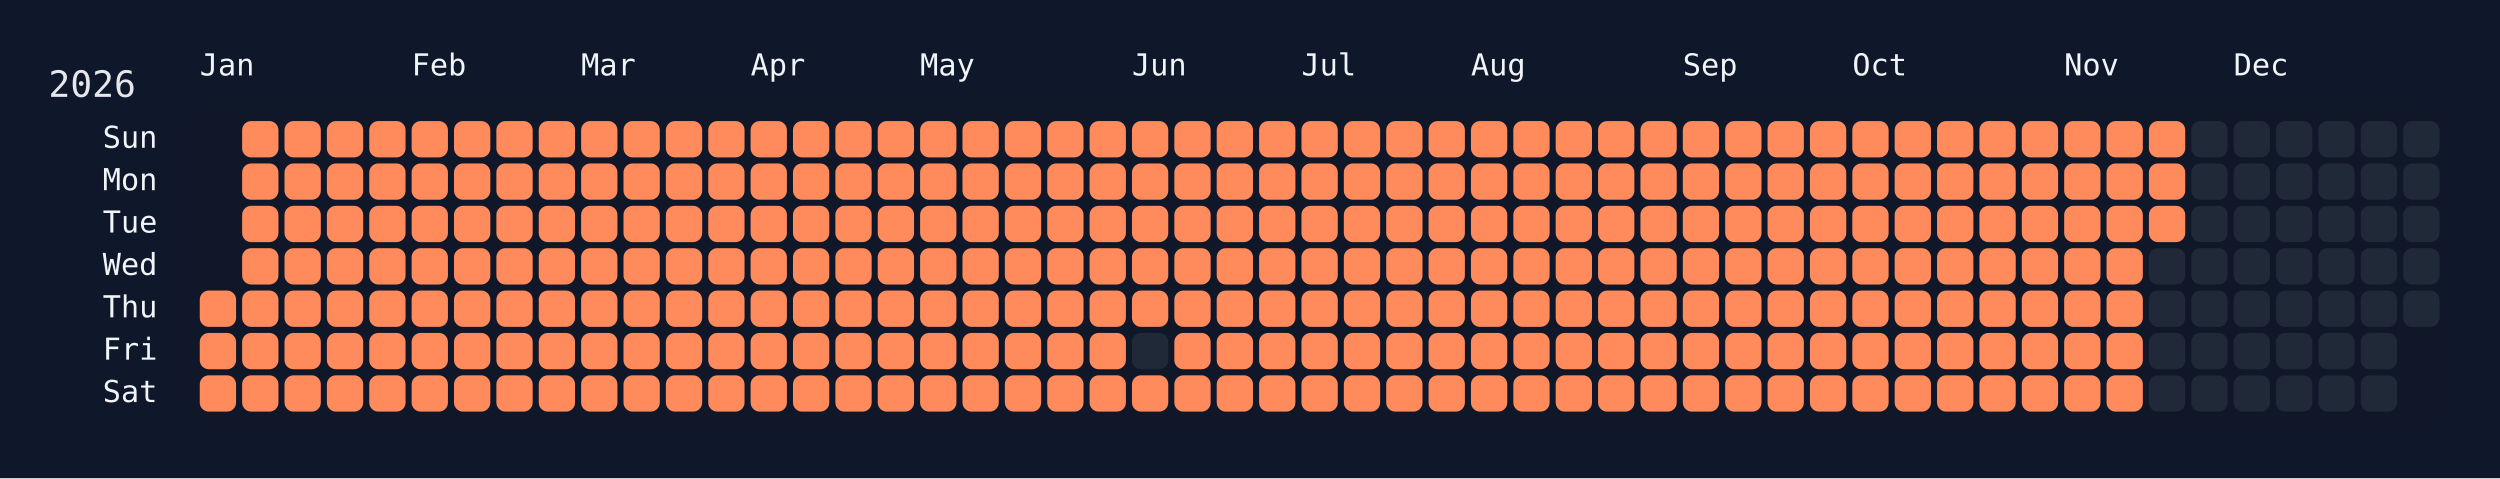
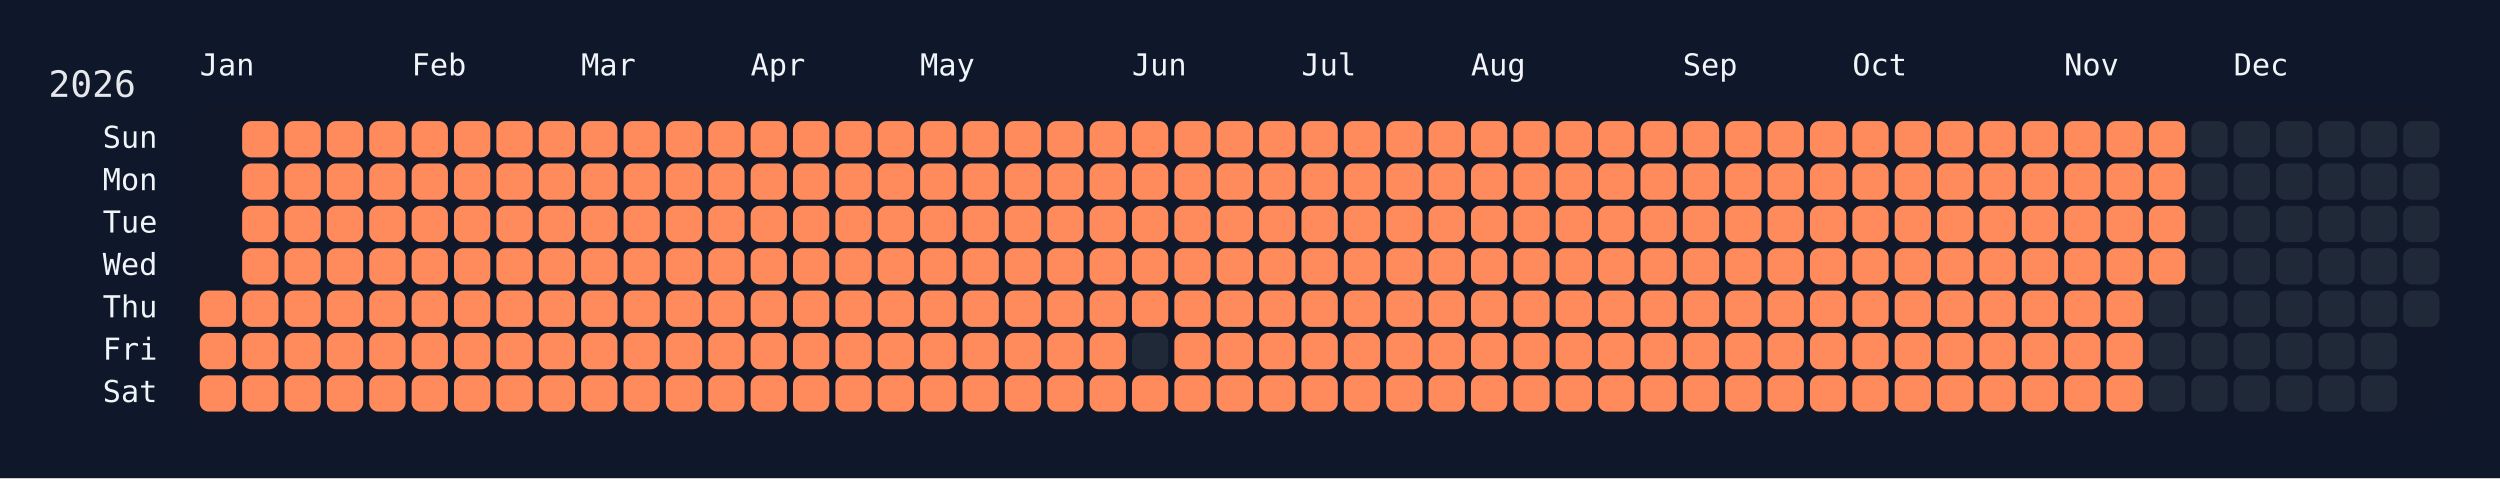
<svg xmlns="http://www.w3.org/2000/svg" width="826" height="158" viewBox="0 0 826 158">
  <rect width="826" height="158" fill="#0f172a" />
  <rect x="60" y="34" width="750" height="108" rx="12" ry="12" fill="rgba(15, 23, 42, 0.8)" />
  <text x="16" y="32" font-size="12" fill="#e5e7eb" font-family="JetBrains Mono, ui-monospace, SFMono-Regular, Menlo, Monaco, Consolas, monospace">2026</text>
  <text x="66" y="18" font-size="10" fill="#f1f5f9" font-family="JetBrains Mono, ui-monospace, SFMono-Regular, Menlo, Monaco, Consolas, monospace" dominant-baseline="hanging">Jan</text>
  <text x="136" y="18" font-size="10" fill="#f1f5f9" font-family="JetBrains Mono, ui-monospace, SFMono-Regular, Menlo, Monaco, Consolas, monospace" dominant-baseline="hanging">Feb</text>
  <text x="192" y="18" font-size="10" fill="#f1f5f9" font-family="JetBrains Mono, ui-monospace, SFMono-Regular, Menlo, Monaco, Consolas, monospace" dominant-baseline="hanging">Mar</text>
  <text x="248" y="18" font-size="10" fill="#f1f5f9" font-family="JetBrains Mono, ui-monospace, SFMono-Regular, Menlo, Monaco, Consolas, monospace" dominant-baseline="hanging">Apr</text>
  <text x="304" y="18" font-size="10" fill="#f1f5f9" font-family="JetBrains Mono, ui-monospace, SFMono-Regular, Menlo, Monaco, Consolas, monospace" dominant-baseline="hanging">May</text>
  <text x="374" y="18" font-size="10" fill="#f1f5f9" font-family="JetBrains Mono, ui-monospace, SFMono-Regular, Menlo, Monaco, Consolas, monospace" dominant-baseline="hanging">Jun</text>
  <text x="430" y="18" font-size="10" fill="#f1f5f9" font-family="JetBrains Mono, ui-monospace, SFMono-Regular, Menlo, Monaco, Consolas, monospace" dominant-baseline="hanging">Jul</text>
  <text x="486" y="18" font-size="10" fill="#f1f5f9" font-family="JetBrains Mono, ui-monospace, SFMono-Regular, Menlo, Monaco, Consolas, monospace" dominant-baseline="hanging">Aug</text>
  <text x="556" y="18" font-size="10" fill="#f1f5f9" font-family="JetBrains Mono, ui-monospace, SFMono-Regular, Menlo, Monaco, Consolas, monospace" dominant-baseline="hanging">Sep</text>
  <text x="612" y="18" font-size="10" fill="#f1f5f9" font-family="JetBrains Mono, ui-monospace, SFMono-Regular, Menlo, Monaco, Consolas, monospace" dominant-baseline="hanging">Oct</text>
  <text x="682" y="18" font-size="10" fill="#f1f5f9" font-family="JetBrains Mono, ui-monospace, SFMono-Regular, Menlo, Monaco, Consolas, monospace" dominant-baseline="hanging">Nov</text>
  <text x="738" y="18" font-size="10" fill="#f1f5f9" font-family="JetBrains Mono, ui-monospace, SFMono-Regular, Menlo, Monaco, Consolas, monospace" dominant-baseline="hanging">Dec</text>
  <text x="52" y="46.0" font-size="10" fill="#f1f5f9" font-family="JetBrains Mono, ui-monospace, SFMono-Regular, Menlo, Monaco, Consolas, monospace" text-anchor="end" dominant-baseline="middle">Sun</text>
  <text x="52" y="60.0" font-size="10" fill="#f1f5f9" font-family="JetBrains Mono, ui-monospace, SFMono-Regular, Menlo, Monaco, Consolas, monospace" text-anchor="end" dominant-baseline="middle">Mon</text>
  <text x="52" y="74.0" font-size="10" fill="#f1f5f9" font-family="JetBrains Mono, ui-monospace, SFMono-Regular, Menlo, Monaco, Consolas, monospace" text-anchor="end" dominant-baseline="middle">Tue</text>
  <text x="52" y="88.0" font-size="10" fill="#f1f5f9" font-family="JetBrains Mono, ui-monospace, SFMono-Regular, Menlo, Monaco, Consolas, monospace" text-anchor="end" dominant-baseline="middle">Wed</text>
  <text x="52" y="102.0" font-size="10" fill="#f1f5f9" font-family="JetBrains Mono, ui-monospace, SFMono-Regular, Menlo, Monaco, Consolas, monospace" text-anchor="end" dominant-baseline="middle">Thu</text>
  <text x="52" y="116.0" font-size="10" fill="#f1f5f9" font-family="JetBrains Mono, ui-monospace, SFMono-Regular, Menlo, Monaco, Consolas, monospace" text-anchor="end" dominant-baseline="middle">Fri</text>
  <text x="52" y="130.0" font-size="10" fill="#f1f5f9" font-family="JetBrains Mono, ui-monospace, SFMono-Regular, Menlo, Monaco, Consolas, monospace" text-anchor="end" dominant-baseline="middle">Sat</text>
  <g transform="translate(66,40)">
    <rect x="0" y="56" width="12" height="12" rx="3" ry="3" fill="#ff8a5b" data-date="2026-01-01" />
    <rect x="0" y="70" width="12" height="12" rx="3" ry="3" fill="#ff8a5b" data-date="2026-01-02" />
    <rect x="0" y="84" width="12" height="12" rx="3" ry="3" fill="#ff8a5b" data-date="2026-01-03" />
    <rect x="14" y="0" width="12" height="12" rx="3" ry="3" fill="#ff8a5b" data-date="2026-01-04" />
    <rect x="14" y="14" width="12" height="12" rx="3" ry="3" fill="#ff8a5b" data-date="2026-01-05" />
    <rect x="14" y="28" width="12" height="12" rx="3" ry="3" fill="#ff8a5b" data-date="2026-01-06" />
    <rect x="14" y="42" width="12" height="12" rx="3" ry="3" fill="#ff8a5b" data-date="2026-01-07" />
    <rect x="14" y="56" width="12" height="12" rx="3" ry="3" fill="#ff8a5b" data-date="2026-01-08" />
    <rect x="14" y="70" width="12" height="12" rx="3" ry="3" fill="#ff8a5b" data-date="2026-01-09" />
    <rect x="14" y="84" width="12" height="12" rx="3" ry="3" fill="#ff8a5b" data-date="2026-01-10" />
    <rect x="28" y="0" width="12" height="12" rx="3" ry="3" fill="#ff8a5b" data-date="2026-01-11" />
    <rect x="28" y="14" width="12" height="12" rx="3" ry="3" fill="#ff8a5b" data-date="2026-01-12" />
    <rect x="28" y="28" width="12" height="12" rx="3" ry="3" fill="#ff8a5b" data-date="2026-01-13" />
    <rect x="28" y="42" width="12" height="12" rx="3" ry="3" fill="#ff8a5b" data-date="2026-01-14" />
    <rect x="28" y="56" width="12" height="12" rx="3" ry="3" fill="#ff8a5b" data-date="2026-01-15" />
    <rect x="28" y="70" width="12" height="12" rx="3" ry="3" fill="#ff8a5b" data-date="2026-01-16" />
    <rect x="28" y="84" width="12" height="12" rx="3" ry="3" fill="#ff8a5b" data-date="2026-01-17" />
    <rect x="42" y="0" width="12" height="12" rx="3" ry="3" fill="#ff8a5b" data-date="2026-01-18" />
    <rect x="42" y="14" width="12" height="12" rx="3" ry="3" fill="#ff8a5b" data-date="2026-01-19" />
    <rect x="42" y="28" width="12" height="12" rx="3" ry="3" fill="#ff8a5b" data-date="2026-01-20" />
    <rect x="42" y="42" width="12" height="12" rx="3" ry="3" fill="#ff8a5b" data-date="2026-01-21" />
    <rect x="42" y="56" width="12" height="12" rx="3" ry="3" fill="#ff8a5b" data-date="2026-01-22" />
    <rect x="42" y="70" width="12" height="12" rx="3" ry="3" fill="#ff8a5b" data-date="2026-01-23" />
    <rect x="42" y="84" width="12" height="12" rx="3" ry="3" fill="#ff8a5b" data-date="2026-01-24" />
    <rect x="56" y="0" width="12" height="12" rx="3" ry="3" fill="#ff8a5b" data-date="2026-01-25" />
    <rect x="56" y="14" width="12" height="12" rx="3" ry="3" fill="#ff8a5b" data-date="2026-01-26" />
    <rect x="56" y="28" width="12" height="12" rx="3" ry="3" fill="#ff8a5b" data-date="2026-01-27" />
    <rect x="56" y="42" width="12" height="12" rx="3" ry="3" fill="#ff8a5b" data-date="2026-01-28" />
    <rect x="56" y="56" width="12" height="12" rx="3" ry="3" fill="#ff8a5b" data-date="2026-01-29" />
    <rect x="56" y="70" width="12" height="12" rx="3" ry="3" fill="#ff8a5b" data-date="2026-01-30" />
    <rect x="56" y="84" width="12" height="12" rx="3" ry="3" fill="#ff8a5b" data-date="2026-01-31" />
    <rect x="70" y="0" width="12" height="12" rx="3" ry="3" fill="#ff8a5b" data-date="2026-02-01" />
    <rect x="70" y="14" width="12" height="12" rx="3" ry="3" fill="#ff8a5b" data-date="2026-02-02" />
    <rect x="70" y="28" width="12" height="12" rx="3" ry="3" fill="#ff8a5b" data-date="2026-02-03" />
    <rect x="70" y="42" width="12" height="12" rx="3" ry="3" fill="#ff8a5b" data-date="2026-02-04" />
    <rect x="70" y="56" width="12" height="12" rx="3" ry="3" fill="#ff8a5b" data-date="2026-02-05" />
    <rect x="70" y="70" width="12" height="12" rx="3" ry="3" fill="#ff8a5b" data-date="2026-02-06" />
    <rect x="70" y="84" width="12" height="12" rx="3" ry="3" fill="#ff8a5b" data-date="2026-02-07" />
    <rect x="84" y="0" width="12" height="12" rx="3" ry="3" fill="#ff8a5b" data-date="2026-02-08" />
    <rect x="84" y="14" width="12" height="12" rx="3" ry="3" fill="#ff8a5b" data-date="2026-02-09" />
    <rect x="84" y="28" width="12" height="12" rx="3" ry="3" fill="#ff8a5b" data-date="2026-02-10" />
    <rect x="84" y="42" width="12" height="12" rx="3" ry="3" fill="#ff8a5b" data-date="2026-02-11" />
    <rect x="84" y="56" width="12" height="12" rx="3" ry="3" fill="#ff8a5b" data-date="2026-02-12" />
    <rect x="84" y="70" width="12" height="12" rx="3" ry="3" fill="#ff8a5b" data-date="2026-02-13" />
    <rect x="84" y="84" width="12" height="12" rx="3" ry="3" fill="#ff8a5b" data-date="2026-02-14" />
    <rect x="98" y="0" width="12" height="12" rx="3" ry="3" fill="#ff8a5b" data-date="2026-02-15" />
    <rect x="98" y="14" width="12" height="12" rx="3" ry="3" fill="#ff8a5b" data-date="2026-02-16" />
    <rect x="98" y="28" width="12" height="12" rx="3" ry="3" fill="#ff8a5b" data-date="2026-02-17" />
    <rect x="98" y="42" width="12" height="12" rx="3" ry="3" fill="#ff8a5b" data-date="2026-02-18" />
    <rect x="98" y="56" width="12" height="12" rx="3" ry="3" fill="#ff8a5b" data-date="2026-02-19" />
    <rect x="98" y="70" width="12" height="12" rx="3" ry="3" fill="#ff8a5b" data-date="2026-02-20" />
    <rect x="98" y="84" width="12" height="12" rx="3" ry="3" fill="#ff8a5b" data-date="2026-02-21" />
    <rect x="112" y="0" width="12" height="12" rx="3" ry="3" fill="#ff8a5b" data-date="2026-02-22" />
    <rect x="112" y="14" width="12" height="12" rx="3" ry="3" fill="#ff8a5b" data-date="2026-02-23" />
    <rect x="112" y="28" width="12" height="12" rx="3" ry="3" fill="#ff8a5b" data-date="2026-02-24" />
    <rect x="112" y="42" width="12" height="12" rx="3" ry="3" fill="#ff8a5b" data-date="2026-02-25" />
    <rect x="112" y="56" width="12" height="12" rx="3" ry="3" fill="#ff8a5b" data-date="2026-02-26" />
    <rect x="112" y="70" width="12" height="12" rx="3" ry="3" fill="#ff8a5b" data-date="2026-02-27" />
    <rect x="112" y="84" width="12" height="12" rx="3" ry="3" fill="#ff8a5b" data-date="2026-02-28" />
    <rect x="126" y="0" width="12" height="12" rx="3" ry="3" fill="#ff8a5b" data-date="2026-03-01" />
    <rect x="126" y="14" width="12" height="12" rx="3" ry="3" fill="#ff8a5b" data-date="2026-03-02" />
    <rect x="126" y="28" width="12" height="12" rx="3" ry="3" fill="#ff8a5b" data-date="2026-03-03" />
    <rect x="126" y="42" width="12" height="12" rx="3" ry="3" fill="#ff8a5b" data-date="2026-03-04" />
    <rect x="126" y="56" width="12" height="12" rx="3" ry="3" fill="#ff8a5b" data-date="2026-03-05" />
    <rect x="126" y="70" width="12" height="12" rx="3" ry="3" fill="#ff8a5b" data-date="2026-03-06" />
    <rect x="126" y="84" width="12" height="12" rx="3" ry="3" fill="#ff8a5b" data-date="2026-03-07" />
    <rect x="140" y="0" width="12" height="12" rx="3" ry="3" fill="#ff8a5b" data-date="2026-03-08" />
    <rect x="140" y="14" width="12" height="12" rx="3" ry="3" fill="#ff8a5b" data-date="2026-03-09" />
    <rect x="140" y="28" width="12" height="12" rx="3" ry="3" fill="#ff8a5b" data-date="2026-03-10" />
    <rect x="140" y="42" width="12" height="12" rx="3" ry="3" fill="#ff8a5b" data-date="2026-03-11" />
    <rect x="140" y="56" width="12" height="12" rx="3" ry="3" fill="#ff8a5b" data-date="2026-03-12" />
    <rect x="140" y="70" width="12" height="12" rx="3" ry="3" fill="#ff8a5b" data-date="2026-03-13" />
    <rect x="140" y="84" width="12" height="12" rx="3" ry="3" fill="#ff8a5b" data-date="2026-03-14" />
    <rect x="154" y="0" width="12" height="12" rx="3" ry="3" fill="#ff8a5b" data-date="2026-03-15" />
    <rect x="154" y="14" width="12" height="12" rx="3" ry="3" fill="#ff8a5b" data-date="2026-03-16" />
    <rect x="154" y="28" width="12" height="12" rx="3" ry="3" fill="#ff8a5b" data-date="2026-03-17" />
    <rect x="154" y="42" width="12" height="12" rx="3" ry="3" fill="#ff8a5b" data-date="2026-03-18" />
    <rect x="154" y="56" width="12" height="12" rx="3" ry="3" fill="#ff8a5b" data-date="2026-03-19" />
    <rect x="154" y="70" width="12" height="12" rx="3" ry="3" fill="#ff8a5b" data-date="2026-03-20" />
    <rect x="154" y="84" width="12" height="12" rx="3" ry="3" fill="#ff8a5b" data-date="2026-03-21" />
    <rect x="168" y="0" width="12" height="12" rx="3" ry="3" fill="#ff8a5b" data-date="2026-03-22" />
    <rect x="168" y="14" width="12" height="12" rx="3" ry="3" fill="#ff8a5b" data-date="2026-03-23" />
    <rect x="168" y="28" width="12" height="12" rx="3" ry="3" fill="#ff8a5b" data-date="2026-03-24" />
    <rect x="168" y="42" width="12" height="12" rx="3" ry="3" fill="#ff8a5b" data-date="2026-03-25" />
    <rect x="168" y="56" width="12" height="12" rx="3" ry="3" fill="#ff8a5b" data-date="2026-03-26" />
    <rect x="168" y="70" width="12" height="12" rx="3" ry="3" fill="#ff8a5b" data-date="2026-03-27" />
    <rect x="168" y="84" width="12" height="12" rx="3" ry="3" fill="#ff8a5b" data-date="2026-03-28" />
    <rect x="182" y="0" width="12" height="12" rx="3" ry="3" fill="#ff8a5b" data-date="2026-03-29" />
    <rect x="182" y="14" width="12" height="12" rx="3" ry="3" fill="#ff8a5b" data-date="2026-03-30" />
    <rect x="182" y="28" width="12" height="12" rx="3" ry="3" fill="#ff8a5b" data-date="2026-03-31" />
    <rect x="182" y="42" width="12" height="12" rx="3" ry="3" fill="#ff8a5b" data-date="2026-04-01" />
    <rect x="182" y="56" width="12" height="12" rx="3" ry="3" fill="#ff8a5b" data-date="2026-04-02" />
    <rect x="182" y="70" width="12" height="12" rx="3" ry="3" fill="#ff8a5b" data-date="2026-04-03" />
    <rect x="182" y="84" width="12" height="12" rx="3" ry="3" fill="#ff8a5b" data-date="2026-04-04" />
    <rect x="196" y="0" width="12" height="12" rx="3" ry="3" fill="#ff8a5b" data-date="2026-04-05" />
    <rect x="196" y="14" width="12" height="12" rx="3" ry="3" fill="#ff8a5b" data-date="2026-04-06" />
    <rect x="196" y="28" width="12" height="12" rx="3" ry="3" fill="#ff8a5b" data-date="2026-04-07" />
    <rect x="196" y="42" width="12" height="12" rx="3" ry="3" fill="#ff8a5b" data-date="2026-04-08" />
    <rect x="196" y="56" width="12" height="12" rx="3" ry="3" fill="#ff8a5b" data-date="2026-04-09" />
    <rect x="196" y="70" width="12" height="12" rx="3" ry="3" fill="#ff8a5b" data-date="2026-04-10" />
    <rect x="196" y="84" width="12" height="12" rx="3" ry="3" fill="#ff8a5b" data-date="2026-04-11" />
    <rect x="210" y="0" width="12" height="12" rx="3" ry="3" fill="#ff8a5b" data-date="2026-04-12" />
    <rect x="210" y="14" width="12" height="12" rx="3" ry="3" fill="#ff8a5b" data-date="2026-04-13" />
    <rect x="210" y="28" width="12" height="12" rx="3" ry="3" fill="#ff8a5b" data-date="2026-04-14" />
    <rect x="210" y="42" width="12" height="12" rx="3" ry="3" fill="#ff8a5b" data-date="2026-04-15" />
    <rect x="210" y="56" width="12" height="12" rx="3" ry="3" fill="#ff8a5b" data-date="2026-04-16" />
    <rect x="210" y="70" width="12" height="12" rx="3" ry="3" fill="#ff8a5b" data-date="2026-04-17" />
    <rect x="210" y="84" width="12" height="12" rx="3" ry="3" fill="#ff8a5b" data-date="2026-04-18" />
    <rect x="224" y="0" width="12" height="12" rx="3" ry="3" fill="#ff8a5b" data-date="2026-04-19" />
    <rect x="224" y="14" width="12" height="12" rx="3" ry="3" fill="#ff8a5b" data-date="2026-04-20" />
    <rect x="224" y="28" width="12" height="12" rx="3" ry="3" fill="#ff8a5b" data-date="2026-04-21" />
    <rect x="224" y="42" width="12" height="12" rx="3" ry="3" fill="#ff8a5b" data-date="2026-04-22" />
    <rect x="224" y="56" width="12" height="12" rx="3" ry="3" fill="#ff8a5b" data-date="2026-04-23" />
    <rect x="224" y="70" width="12" height="12" rx="3" ry="3" fill="#ff8a5b" data-date="2026-04-24" />
    <rect x="224" y="84" width="12" height="12" rx="3" ry="3" fill="#ff8a5b" data-date="2026-04-25" />
    <rect x="238" y="0" width="12" height="12" rx="3" ry="3" fill="#ff8a5b" data-date="2026-04-26" />
    <rect x="238" y="14" width="12" height="12" rx="3" ry="3" fill="#ff8a5b" data-date="2026-04-27" />
    <rect x="238" y="28" width="12" height="12" rx="3" ry="3" fill="#ff8a5b" data-date="2026-04-28" />
    <rect x="238" y="42" width="12" height="12" rx="3" ry="3" fill="#ff8a5b" data-date="2026-04-29" />
    <rect x="238" y="56" width="12" height="12" rx="3" ry="3" fill="#ff8a5b" data-date="2026-04-30" />
    <rect x="238" y="70" width="12" height="12" rx="3" ry="3" fill="#ff8a5b" data-date="2026-05-01" />
    <rect x="238" y="84" width="12" height="12" rx="3" ry="3" fill="#ff8a5b" data-date="2026-05-02" />
    <rect x="252" y="0" width="12" height="12" rx="3" ry="3" fill="#ff8a5b" data-date="2026-05-03" />
    <rect x="252" y="14" width="12" height="12" rx="3" ry="3" fill="#ff8a5b" data-date="2026-05-04" />
    <rect x="252" y="28" width="12" height="12" rx="3" ry="3" fill="#ff8a5b" data-date="2026-05-05" />
    <rect x="252" y="42" width="12" height="12" rx="3" ry="3" fill="#ff8a5b" data-date="2026-05-06" />
    <rect x="252" y="56" width="12" height="12" rx="3" ry="3" fill="#ff8a5b" data-date="2026-05-07" />
    <rect x="252" y="70" width="12" height="12" rx="3" ry="3" fill="#ff8a5b" data-date="2026-05-08" />
    <rect x="252" y="84" width="12" height="12" rx="3" ry="3" fill="#ff8a5b" data-date="2026-05-09" />
    <rect x="266" y="0" width="12" height="12" rx="3" ry="3" fill="#ff8a5b" data-date="2026-05-10" />
    <rect x="266" y="14" width="12" height="12" rx="3" ry="3" fill="#ff8a5b" data-date="2026-05-11" />
    <rect x="266" y="28" width="12" height="12" rx="3" ry="3" fill="#ff8a5b" data-date="2026-05-12" />
    <rect x="266" y="42" width="12" height="12" rx="3" ry="3" fill="#ff8a5b" data-date="2026-05-13" />
    <rect x="266" y="56" width="12" height="12" rx="3" ry="3" fill="#ff8a5b" data-date="2026-05-14" />
    <rect x="266" y="70" width="12" height="12" rx="3" ry="3" fill="#ff8a5b" data-date="2026-05-15" />
    <rect x="266" y="84" width="12" height="12" rx="3" ry="3" fill="#ff8a5b" data-date="2026-05-16" />
    <rect x="280" y="0" width="12" height="12" rx="3" ry="3" fill="#ff8a5b" data-date="2026-05-17" />
    <rect x="280" y="14" width="12" height="12" rx="3" ry="3" fill="#ff8a5b" data-date="2026-05-18" />
    <rect x="280" y="28" width="12" height="12" rx="3" ry="3" fill="#ff8a5b" data-date="2026-05-19" />
    <rect x="280" y="42" width="12" height="12" rx="3" ry="3" fill="#ff8a5b" data-date="2026-05-20" />
    <rect x="280" y="56" width="12" height="12" rx="3" ry="3" fill="#ff8a5b" data-date="2026-05-21" />
    <rect x="280" y="70" width="12" height="12" rx="3" ry="3" fill="#ff8a5b" data-date="2026-05-22" />
    <rect x="280" y="84" width="12" height="12" rx="3" ry="3" fill="#ff8a5b" data-date="2026-05-23" />
    <rect x="294" y="0" width="12" height="12" rx="3" ry="3" fill="#ff8a5b" data-date="2026-05-24" />
    <rect x="294" y="14" width="12" height="12" rx="3" ry="3" fill="#ff8a5b" data-date="2026-05-25" />
    <rect x="294" y="28" width="12" height="12" rx="3" ry="3" fill="#ff8a5b" data-date="2026-05-26" />
    <rect x="294" y="42" width="12" height="12" rx="3" ry="3" fill="#ff8a5b" data-date="2026-05-27" />
    <rect x="294" y="56" width="12" height="12" rx="3" ry="3" fill="#ff8a5b" data-date="2026-05-28" />
    <rect x="294" y="70" width="12" height="12" rx="3" ry="3" fill="#ff8a5b" data-date="2026-05-29" />
    <rect x="294" y="84" width="12" height="12" rx="3" ry="3" fill="#ff8a5b" data-date="2026-05-30" />
    <rect x="308" y="0" width="12" height="12" rx="3" ry="3" fill="#ff8a5b" data-date="2026-05-31" />
    <rect x="308" y="14" width="12" height="12" rx="3" ry="3" fill="#ff8a5b" data-date="2026-06-01" />
    <rect x="308" y="28" width="12" height="12" rx="3" ry="3" fill="#ff8a5b" data-date="2026-06-02" />
    <rect x="308" y="42" width="12" height="12" rx="3" ry="3" fill="#ff8a5b" data-date="2026-06-03" />
    <rect x="308" y="56" width="12" height="12" rx="3" ry="3" fill="#ff8a5b" data-date="2026-06-04" />
    <rect x="308" y="70" width="12" height="12" rx="3" ry="3" fill="#1f2937" data-date="2026-06-05" />
    <rect x="308" y="84" width="12" height="12" rx="3" ry="3" fill="#ff8a5b" data-date="2026-06-06" />
    <rect x="322" y="0" width="12" height="12" rx="3" ry="3" fill="#ff8a5b" data-date="2026-06-07" />
    <rect x="322" y="14" width="12" height="12" rx="3" ry="3" fill="#ff8a5b" data-date="2026-06-08" />
    <rect x="322" y="28" width="12" height="12" rx="3" ry="3" fill="#ff8a5b" data-date="2026-06-09" />
    <rect x="322" y="42" width="12" height="12" rx="3" ry="3" fill="#ff8a5b" data-date="2026-06-10" />
    <rect x="322" y="56" width="12" height="12" rx="3" ry="3" fill="#ff8a5b" data-date="2026-06-11" />
    <rect x="322" y="70" width="12" height="12" rx="3" ry="3" fill="#ff8a5b" data-date="2026-06-12" />
    <rect x="322" y="84" width="12" height="12" rx="3" ry="3" fill="#ff8a5b" data-date="2026-06-13" />
    <rect x="336" y="0" width="12" height="12" rx="3" ry="3" fill="#ff8a5b" data-date="2026-06-14" />
    <rect x="336" y="14" width="12" height="12" rx="3" ry="3" fill="#ff8a5b" data-date="2026-06-15" />
    <rect x="336" y="28" width="12" height="12" rx="3" ry="3" fill="#ff8a5b" data-date="2026-06-16" />
    <rect x="336" y="42" width="12" height="12" rx="3" ry="3" fill="#ff8a5b" data-date="2026-06-17" />
    <rect x="336" y="56" width="12" height="12" rx="3" ry="3" fill="#ff8a5b" data-date="2026-06-18" />
    <rect x="336" y="70" width="12" height="12" rx="3" ry="3" fill="#ff8a5b" data-date="2026-06-19" />
    <rect x="336" y="84" width="12" height="12" rx="3" ry="3" fill="#ff8a5b" data-date="2026-06-20" />
    <rect x="350" y="0" width="12" height="12" rx="3" ry="3" fill="#ff8a5b" data-date="2026-06-21" />
    <rect x="350" y="14" width="12" height="12" rx="3" ry="3" fill="#ff8a5b" data-date="2026-06-22" />
    <rect x="350" y="28" width="12" height="12" rx="3" ry="3" fill="#ff8a5b" data-date="2026-06-23" />
    <rect x="350" y="42" width="12" height="12" rx="3" ry="3" fill="#ff8a5b" data-date="2026-06-24" />
    <rect x="350" y="56" width="12" height="12" rx="3" ry="3" fill="#ff8a5b" data-date="2026-06-25" />
    <rect x="350" y="70" width="12" height="12" rx="3" ry="3" fill="#ff8a5b" data-date="2026-06-26" />
    <rect x="350" y="84" width="12" height="12" rx="3" ry="3" fill="#ff8a5b" data-date="2026-06-27" />
    <rect x="364" y="0" width="12" height="12" rx="3" ry="3" fill="#ff8a5b" data-date="2026-06-28" />
    <rect x="364" y="14" width="12" height="12" rx="3" ry="3" fill="#ff8a5b" data-date="2026-06-29" />
    <rect x="364" y="28" width="12" height="12" rx="3" ry="3" fill="#ff8a5b" data-date="2026-06-30" />
    <rect x="364" y="42" width="12" height="12" rx="3" ry="3" fill="#ff8a5b" data-date="2026-07-01" />
    <rect x="364" y="56" width="12" height="12" rx="3" ry="3" fill="#ff8a5b" data-date="2026-07-02" />
    <rect x="364" y="70" width="12" height="12" rx="3" ry="3" fill="#ff8a5b" data-date="2026-07-03" />
    <rect x="364" y="84" width="12" height="12" rx="3" ry="3" fill="#ff8a5b" data-date="2026-07-04" />
    <rect x="378" y="0" width="12" height="12" rx="3" ry="3" fill="#ff8a5b" data-date="2026-07-05" />
    <rect x="378" y="14" width="12" height="12" rx="3" ry="3" fill="#ff8a5b" data-date="2026-07-06" />
    <rect x="378" y="28" width="12" height="12" rx="3" ry="3" fill="#ff8a5b" data-date="2026-07-07" />
    <rect x="378" y="42" width="12" height="12" rx="3" ry="3" fill="#ff8a5b" data-date="2026-07-08" />
    <rect x="378" y="56" width="12" height="12" rx="3" ry="3" fill="#ff8a5b" data-date="2026-07-09" />
    <rect x="378" y="70" width="12" height="12" rx="3" ry="3" fill="#ff8a5b" data-date="2026-07-10" />
    <rect x="378" y="84" width="12" height="12" rx="3" ry="3" fill="#ff8a5b" data-date="2026-07-11" />
    <rect x="392" y="0" width="12" height="12" rx="3" ry="3" fill="#ff8a5b" data-date="2026-07-12" />
    <rect x="392" y="14" width="12" height="12" rx="3" ry="3" fill="#ff8a5b" data-date="2026-07-13" />
    <rect x="392" y="28" width="12" height="12" rx="3" ry="3" fill="#ff8a5b" data-date="2026-07-14" />
    <rect x="392" y="42" width="12" height="12" rx="3" ry="3" fill="#ff8a5b" data-date="2026-07-15" />
    <rect x="392" y="56" width="12" height="12" rx="3" ry="3" fill="#ff8a5b" data-date="2026-07-16" />
    <rect x="392" y="70" width="12" height="12" rx="3" ry="3" fill="#ff8a5b" data-date="2026-07-17" />
    <rect x="392" y="84" width="12" height="12" rx="3" ry="3" fill="#ff8a5b" data-date="2026-07-18" />
    <rect x="406" y="0" width="12" height="12" rx="3" ry="3" fill="#ff8a5b" data-date="2026-07-19" />
    <rect x="406" y="14" width="12" height="12" rx="3" ry="3" fill="#ff8a5b" data-date="2026-07-20" />
    <rect x="406" y="28" width="12" height="12" rx="3" ry="3" fill="#ff8a5b" data-date="2026-07-21" />
    <rect x="406" y="42" width="12" height="12" rx="3" ry="3" fill="#ff8a5b" data-date="2026-07-22" />
    <rect x="406" y="56" width="12" height="12" rx="3" ry="3" fill="#ff8a5b" data-date="2026-07-23" />
    <rect x="406" y="70" width="12" height="12" rx="3" ry="3" fill="#ff8a5b" data-date="2026-07-24" />
    <rect x="406" y="84" width="12" height="12" rx="3" ry="3" fill="#ff8a5b" data-date="2026-07-25" />
    <rect x="420" y="0" width="12" height="12" rx="3" ry="3" fill="#ff8a5b" data-date="2026-07-26" />
    <rect x="420" y="14" width="12" height="12" rx="3" ry="3" fill="#ff8a5b" data-date="2026-07-27" />
    <rect x="420" y="28" width="12" height="12" rx="3" ry="3" fill="#ff8a5b" data-date="2026-07-28" />
    <rect x="420" y="42" width="12" height="12" rx="3" ry="3" fill="#ff8a5b" data-date="2026-07-29" />
    <rect x="420" y="56" width="12" height="12" rx="3" ry="3" fill="#ff8a5b" data-date="2026-07-30" />
    <rect x="420" y="70" width="12" height="12" rx="3" ry="3" fill="#ff8a5b" data-date="2026-07-31" />
    <rect x="420" y="84" width="12" height="12" rx="3" ry="3" fill="#ff8a5b" data-date="2026-08-01" />
    <rect x="434" y="0" width="12" height="12" rx="3" ry="3" fill="#ff8a5b" data-date="2026-08-02" />
    <rect x="434" y="14" width="12" height="12" rx="3" ry="3" fill="#ff8a5b" data-date="2026-08-03" />
    <rect x="434" y="28" width="12" height="12" rx="3" ry="3" fill="#ff8a5b" data-date="2026-08-04" />
    <rect x="434" y="42" width="12" height="12" rx="3" ry="3" fill="#ff8a5b" data-date="2026-08-05" />
    <rect x="434" y="56" width="12" height="12" rx="3" ry="3" fill="#ff8a5b" data-date="2026-08-06" />
    <rect x="434" y="70" width="12" height="12" rx="3" ry="3" fill="#ff8a5b" data-date="2026-08-07" />
    <rect x="434" y="84" width="12" height="12" rx="3" ry="3" fill="#ff8a5b" data-date="2026-08-08" />
    <rect x="448" y="0" width="12" height="12" rx="3" ry="3" fill="#ff8a5b" data-date="2026-08-09" />
    <rect x="448" y="14" width="12" height="12" rx="3" ry="3" fill="#ff8a5b" data-date="2026-08-10" />
    <rect x="448" y="28" width="12" height="12" rx="3" ry="3" fill="#ff8a5b" data-date="2026-08-11" />
    <rect x="448" y="42" width="12" height="12" rx="3" ry="3" fill="#ff8a5b" data-date="2026-08-12" />
    <rect x="448" y="56" width="12" height="12" rx="3" ry="3" fill="#ff8a5b" data-date="2026-08-13" />
    <rect x="448" y="70" width="12" height="12" rx="3" ry="3" fill="#ff8a5b" data-date="2026-08-14" />
    <rect x="448" y="84" width="12" height="12" rx="3" ry="3" fill="#ff8a5b" data-date="2026-08-15" />
    <rect x="462" y="0" width="12" height="12" rx="3" ry="3" fill="#ff8a5b" data-date="2026-08-16" />
    <rect x="462" y="14" width="12" height="12" rx="3" ry="3" fill="#ff8a5b" data-date="2026-08-17" />
    <rect x="462" y="28" width="12" height="12" rx="3" ry="3" fill="#ff8a5b" data-date="2026-08-18" />
    <rect x="462" y="42" width="12" height="12" rx="3" ry="3" fill="#ff8a5b" data-date="2026-08-19" />
    <rect x="462" y="56" width="12" height="12" rx="3" ry="3" fill="#ff8a5b" data-date="2026-08-20" />
    <rect x="462" y="70" width="12" height="12" rx="3" ry="3" fill="#ff8a5b" data-date="2026-08-21" />
    <rect x="462" y="84" width="12" height="12" rx="3" ry="3" fill="#ff8a5b" data-date="2026-08-22" />
    <rect x="476" y="0" width="12" height="12" rx="3" ry="3" fill="#ff8a5b" data-date="2026-08-23" />
    <rect x="476" y="14" width="12" height="12" rx="3" ry="3" fill="#ff8a5b" data-date="2026-08-24" />
    <rect x="476" y="28" width="12" height="12" rx="3" ry="3" fill="#ff8a5b" data-date="2026-08-25" />
    <rect x="476" y="42" width="12" height="12" rx="3" ry="3" fill="#ff8a5b" data-date="2026-08-26" />
    <rect x="476" y="56" width="12" height="12" rx="3" ry="3" fill="#ff8a5b" data-date="2026-08-27" />
    <rect x="476" y="70" width="12" height="12" rx="3" ry="3" fill="#ff8a5b" data-date="2026-08-28" />
    <rect x="476" y="84" width="12" height="12" rx="3" ry="3" fill="#ff8a5b" data-date="2026-08-29" />
    <rect x="490" y="0" width="12" height="12" rx="3" ry="3" fill="#ff8a5b" data-date="2026-08-30" />
    <rect x="490" y="14" width="12" height="12" rx="3" ry="3" fill="#ff8a5b" data-date="2026-08-31" />
    <rect x="490" y="28" width="12" height="12" rx="3" ry="3" fill="#ff8a5b" data-date="2026-09-01" />
    <rect x="490" y="42" width="12" height="12" rx="3" ry="3" fill="#ff8a5b" data-date="2026-09-02" />
    <rect x="490" y="56" width="12" height="12" rx="3" ry="3" fill="#ff8a5b" data-date="2026-09-03" />
    <rect x="490" y="70" width="12" height="12" rx="3" ry="3" fill="#ff8a5b" data-date="2026-09-04" />
    <rect x="490" y="84" width="12" height="12" rx="3" ry="3" fill="#ff8a5b" data-date="2026-09-05" />
    <rect x="504" y="0" width="12" height="12" rx="3" ry="3" fill="#ff8a5b" data-date="2026-09-06" />
    <rect x="504" y="14" width="12" height="12" rx="3" ry="3" fill="#ff8a5b" data-date="2026-09-07" />
    <rect x="504" y="28" width="12" height="12" rx="3" ry="3" fill="#ff8a5b" data-date="2026-09-08" />
    <rect x="504" y="42" width="12" height="12" rx="3" ry="3" fill="#ff8a5b" data-date="2026-09-09" />
    <rect x="504" y="56" width="12" height="12" rx="3" ry="3" fill="#ff8a5b" data-date="2026-09-10" />
    <rect x="504" y="70" width="12" height="12" rx="3" ry="3" fill="#ff8a5b" data-date="2026-09-11" />
    <rect x="504" y="84" width="12" height="12" rx="3" ry="3" fill="#ff8a5b" data-date="2026-09-12" />
    <rect x="518" y="0" width="12" height="12" rx="3" ry="3" fill="#ff8a5b" data-date="2026-09-13" />
    <rect x="518" y="14" width="12" height="12" rx="3" ry="3" fill="#ff8a5b" data-date="2026-09-14" />
    <rect x="518" y="28" width="12" height="12" rx="3" ry="3" fill="#ff8a5b" data-date="2026-09-15" />
    <rect x="518" y="42" width="12" height="12" rx="3" ry="3" fill="#ff8a5b" data-date="2026-09-16" />
    <rect x="518" y="56" width="12" height="12" rx="3" ry="3" fill="#ff8a5b" data-date="2026-09-17" />
    <rect x="518" y="70" width="12" height="12" rx="3" ry="3" fill="#ff8a5b" data-date="2026-09-18" />
    <rect x="518" y="84" width="12" height="12" rx="3" ry="3" fill="#ff8a5b" data-date="2026-09-19" />
    <rect x="532" y="0" width="12" height="12" rx="3" ry="3" fill="#ff8a5b" data-date="2026-09-20" />
    <rect x="532" y="14" width="12" height="12" rx="3" ry="3" fill="#ff8a5b" data-date="2026-09-21" />
    <rect x="532" y="28" width="12" height="12" rx="3" ry="3" fill="#ff8a5b" data-date="2026-09-22" />
    <rect x="532" y="42" width="12" height="12" rx="3" ry="3" fill="#ff8a5b" data-date="2026-09-23" />
    <rect x="532" y="56" width="12" height="12" rx="3" ry="3" fill="#ff8a5b" data-date="2026-09-24" />
    <rect x="532" y="70" width="12" height="12" rx="3" ry="3" fill="#ff8a5b" data-date="2026-09-25" />
    <rect x="532" y="84" width="12" height="12" rx="3" ry="3" fill="#ff8a5b" data-date="2026-09-26" />
    <rect x="546" y="0" width="12" height="12" rx="3" ry="3" fill="#ff8a5b" data-date="2026-09-27" />
    <rect x="546" y="14" width="12" height="12" rx="3" ry="3" fill="#ff8a5b" data-date="2026-09-28" />
    <rect x="546" y="28" width="12" height="12" rx="3" ry="3" fill="#ff8a5b" data-date="2026-09-29" />
    <rect x="546" y="42" width="12" height="12" rx="3" ry="3" fill="#ff8a5b" data-date="2026-09-30" />
    <rect x="546" y="56" width="12" height="12" rx="3" ry="3" fill="#ff8a5b" data-date="2026-10-01" />
    <rect x="546" y="70" width="12" height="12" rx="3" ry="3" fill="#ff8a5b" data-date="2026-10-02" />
    <rect x="546" y="84" width="12" height="12" rx="3" ry="3" fill="#ff8a5b" data-date="2026-10-03" />
    <rect x="560" y="0" width="12" height="12" rx="3" ry="3" fill="#ff8a5b" data-date="2026-10-04" />
    <rect x="560" y="14" width="12" height="12" rx="3" ry="3" fill="#ff8a5b" data-date="2026-10-05" />
    <rect x="560" y="28" width="12" height="12" rx="3" ry="3" fill="#ff8a5b" data-date="2026-10-06" />
    <rect x="560" y="42" width="12" height="12" rx="3" ry="3" fill="#ff8a5b" data-date="2026-10-07" />
    <rect x="560" y="56" width="12" height="12" rx="3" ry="3" fill="#ff8a5b" data-date="2026-10-08" />
    <rect x="560" y="70" width="12" height="12" rx="3" ry="3" fill="#ff8a5b" data-date="2026-10-09" />
    <rect x="560" y="84" width="12" height="12" rx="3" ry="3" fill="#ff8a5b" data-date="2026-10-10" />
    <rect x="574" y="0" width="12" height="12" rx="3" ry="3" fill="#ff8a5b" data-date="2026-10-11" />
    <rect x="574" y="14" width="12" height="12" rx="3" ry="3" fill="#ff8a5b" data-date="2026-10-12" />
    <rect x="574" y="28" width="12" height="12" rx="3" ry="3" fill="#ff8a5b" data-date="2026-10-13" />
    <rect x="574" y="42" width="12" height="12" rx="3" ry="3" fill="#ff8a5b" data-date="2026-10-14" />
    <rect x="574" y="56" width="12" height="12" rx="3" ry="3" fill="#ff8a5b" data-date="2026-10-15" />
    <rect x="574" y="70" width="12" height="12" rx="3" ry="3" fill="#ff8a5b" data-date="2026-10-16" />
    <rect x="574" y="84" width="12" height="12" rx="3" ry="3" fill="#ff8a5b" data-date="2026-10-17" />
    <rect x="588" y="0" width="12" height="12" rx="3" ry="3" fill="#ff8a5b" data-date="2026-10-18" />
    <rect x="588" y="14" width="12" height="12" rx="3" ry="3" fill="#ff8a5b" data-date="2026-10-19" />
    <rect x="588" y="28" width="12" height="12" rx="3" ry="3" fill="#ff8a5b" data-date="2026-10-20" />
    <rect x="588" y="42" width="12" height="12" rx="3" ry="3" fill="#ff8a5b" data-date="2026-10-21" />
    <rect x="588" y="56" width="12" height="12" rx="3" ry="3" fill="#ff8a5b" data-date="2026-10-22" />
    <rect x="588" y="70" width="12" height="12" rx="3" ry="3" fill="#ff8a5b" data-date="2026-10-23" />
    <rect x="588" y="84" width="12" height="12" rx="3" ry="3" fill="#ff8a5b" data-date="2026-10-24" />
    <rect x="602" y="0" width="12" height="12" rx="3" ry="3" fill="#ff8a5b" data-date="2026-10-25" />
    <rect x="602" y="14" width="12" height="12" rx="3" ry="3" fill="#ff8a5b" data-date="2026-10-26" />
    <rect x="602" y="28" width="12" height="12" rx="3" ry="3" fill="#ff8a5b" data-date="2026-10-27" />
    <rect x="602" y="42" width="12" height="12" rx="3" ry="3" fill="#ff8a5b" data-date="2026-10-28" />
    <rect x="602" y="56" width="12" height="12" rx="3" ry="3" fill="#ff8a5b" data-date="2026-10-29" />
    <rect x="602" y="70" width="12" height="12" rx="3" ry="3" fill="#ff8a5b" data-date="2026-10-30" />
    <rect x="602" y="84" width="12" height="12" rx="3" ry="3" fill="#ff8a5b" data-date="2026-10-31" />
    <rect x="616" y="0" width="12" height="12" rx="3" ry="3" fill="#ff8a5b" data-date="2026-11-01" />
    <rect x="616" y="14" width="12" height="12" rx="3" ry="3" fill="#ff8a5b" data-date="2026-11-02" />
    <rect x="616" y="28" width="12" height="12" rx="3" ry="3" fill="#ff8a5b" data-date="2026-11-03" />
    <rect x="616" y="42" width="12" height="12" rx="3" ry="3" fill="#ff8a5b" data-date="2026-11-04" />
    <rect x="616" y="56" width="12" height="12" rx="3" ry="3" fill="#ff8a5b" data-date="2026-11-05" />
    <rect x="616" y="70" width="12" height="12" rx="3" ry="3" fill="#ff8a5b" data-date="2026-11-06" />
    <rect x="616" y="84" width="12" height="12" rx="3" ry="3" fill="#ff8a5b" data-date="2026-11-07" />
    <rect x="630" y="0" width="12" height="12" rx="3" ry="3" fill="#ff8a5b" data-date="2026-11-08" />
    <rect x="630" y="14" width="12" height="12" rx="3" ry="3" fill="#ff8a5b" data-date="2026-11-09" />
    <rect x="630" y="28" width="12" height="12" rx="3" ry="3" fill="#ff8a5b" data-date="2026-11-10" />
    <rect x="630" y="42" width="12" height="12" rx="3" ry="3" fill="#ff8a5b" data-date="2026-11-11" />
    <rect x="630" y="56" width="12" height="12" rx="3" ry="3" fill="#ff8a5b" data-date="2026-11-12" />
    <rect x="630" y="70" width="12" height="12" rx="3" ry="3" fill="#ff8a5b" data-date="2026-11-13" />
    <rect x="630" y="84" width="12" height="12" rx="3" ry="3" fill="#ff8a5b" data-date="2026-11-14" />
    <rect x="644" y="0" width="12" height="12" rx="3" ry="3" fill="#ff8a5b" data-date="2026-11-15" />
    <rect x="644" y="14" width="12" height="12" rx="3" ry="3" fill="#ff8a5b" data-date="2026-11-16" />
    <rect x="644" y="28" width="12" height="12" rx="3" ry="3" fill="#ff8a5b" data-date="2026-11-17" />
-     <rect x="644" y="42" width="12" height="12" rx="3" ry="3" fill="#1f2937" data-date="2026-11-18" />
+     <rect x="644" y="42" width="12" height="12" rx="3" ry="3" fill="#ff8a5b" data-date="2026-11-18" />
    <rect x="644" y="56" width="12" height="12" rx="3" ry="3" fill="#1f2937" data-date="2026-11-19" />
    <rect x="644" y="70" width="12" height="12" rx="3" ry="3" fill="#1f2937" data-date="2026-11-20" />
    <rect x="644" y="84" width="12" height="12" rx="3" ry="3" fill="#1f2937" data-date="2026-11-21" />
    <rect x="658" y="0" width="12" height="12" rx="3" ry="3" fill="#1f2937" data-date="2026-11-22" />
    <rect x="658" y="14" width="12" height="12" rx="3" ry="3" fill="#1f2937" data-date="2026-11-23" />
    <rect x="658" y="28" width="12" height="12" rx="3" ry="3" fill="#1f2937" data-date="2026-11-24" />
    <rect x="658" y="42" width="12" height="12" rx="3" ry="3" fill="#1f2937" data-date="2026-11-25" />
    <rect x="658" y="56" width="12" height="12" rx="3" ry="3" fill="#1f2937" data-date="2026-11-26" />
    <rect x="658" y="70" width="12" height="12" rx="3" ry="3" fill="#1f2937" data-date="2026-11-27" />
    <rect x="658" y="84" width="12" height="12" rx="3" ry="3" fill="#1f2937" data-date="2026-11-28" />
    <rect x="672" y="0" width="12" height="12" rx="3" ry="3" fill="#1f2937" data-date="2026-11-29" />
    <rect x="672" y="14" width="12" height="12" rx="3" ry="3" fill="#1f2937" data-date="2026-11-30" />
    <rect x="672" y="28" width="12" height="12" rx="3" ry="3" fill="#1f2937" data-date="2026-12-01" />
    <rect x="672" y="42" width="12" height="12" rx="3" ry="3" fill="#1f2937" data-date="2026-12-02" />
    <rect x="672" y="56" width="12" height="12" rx="3" ry="3" fill="#1f2937" data-date="2026-12-03" />
    <rect x="672" y="70" width="12" height="12" rx="3" ry="3" fill="#1f2937" data-date="2026-12-04" />
    <rect x="672" y="84" width="12" height="12" rx="3" ry="3" fill="#1f2937" data-date="2026-12-05" />
    <rect x="686" y="0" width="12" height="12" rx="3" ry="3" fill="#1f2937" data-date="2026-12-06" />
    <rect x="686" y="14" width="12" height="12" rx="3" ry="3" fill="#1f2937" data-date="2026-12-07" />
    <rect x="686" y="28" width="12" height="12" rx="3" ry="3" fill="#1f2937" data-date="2026-12-08" />
    <rect x="686" y="42" width="12" height="12" rx="3" ry="3" fill="#1f2937" data-date="2026-12-09" />
    <rect x="686" y="56" width="12" height="12" rx="3" ry="3" fill="#1f2937" data-date="2026-12-10" />
    <rect x="686" y="70" width="12" height="12" rx="3" ry="3" fill="#1f2937" data-date="2026-12-11" />
    <rect x="686" y="84" width="12" height="12" rx="3" ry="3" fill="#1f2937" data-date="2026-12-12" />
    <rect x="700" y="0" width="12" height="12" rx="3" ry="3" fill="#1f2937" data-date="2026-12-13" />
    <rect x="700" y="14" width="12" height="12" rx="3" ry="3" fill="#1f2937" data-date="2026-12-14" />
    <rect x="700" y="28" width="12" height="12" rx="3" ry="3" fill="#1f2937" data-date="2026-12-15" />
    <rect x="700" y="42" width="12" height="12" rx="3" ry="3" fill="#1f2937" data-date="2026-12-16" />
    <rect x="700" y="56" width="12" height="12" rx="3" ry="3" fill="#1f2937" data-date="2026-12-17" />
    <rect x="700" y="70" width="12" height="12" rx="3" ry="3" fill="#1f2937" data-date="2026-12-18" />
    <rect x="700" y="84" width="12" height="12" rx="3" ry="3" fill="#1f2937" data-date="2026-12-19" />
    <rect x="714" y="0" width="12" height="12" rx="3" ry="3" fill="#1f2937" data-date="2026-12-20" />
    <rect x="714" y="14" width="12" height="12" rx="3" ry="3" fill="#1f2937" data-date="2026-12-21" />
    <rect x="714" y="28" width="12" height="12" rx="3" ry="3" fill="#1f2937" data-date="2026-12-22" />
    <rect x="714" y="42" width="12" height="12" rx="3" ry="3" fill="#1f2937" data-date="2026-12-23" />
    <rect x="714" y="56" width="12" height="12" rx="3" ry="3" fill="#1f2937" data-date="2026-12-24" />
    <rect x="714" y="70" width="12" height="12" rx="3" ry="3" fill="#1f2937" data-date="2026-12-25" />
    <rect x="714" y="84" width="12" height="12" rx="3" ry="3" fill="#1f2937" data-date="2026-12-26" />
    <rect x="728" y="0" width="12" height="12" rx="3" ry="3" fill="#1f2937" data-date="2026-12-27" />
    <rect x="728" y="14" width="12" height="12" rx="3" ry="3" fill="#1f2937" data-date="2026-12-28" />
    <rect x="728" y="28" width="12" height="12" rx="3" ry="3" fill="#1f2937" data-date="2026-12-29" />
    <rect x="728" y="42" width="12" height="12" rx="3" ry="3" fill="#1f2937" data-date="2026-12-30" />
    <rect x="728" y="56" width="12" height="12" rx="3" ry="3" fill="#1f2937" data-date="2026-12-31" />
  </g>
</svg>
